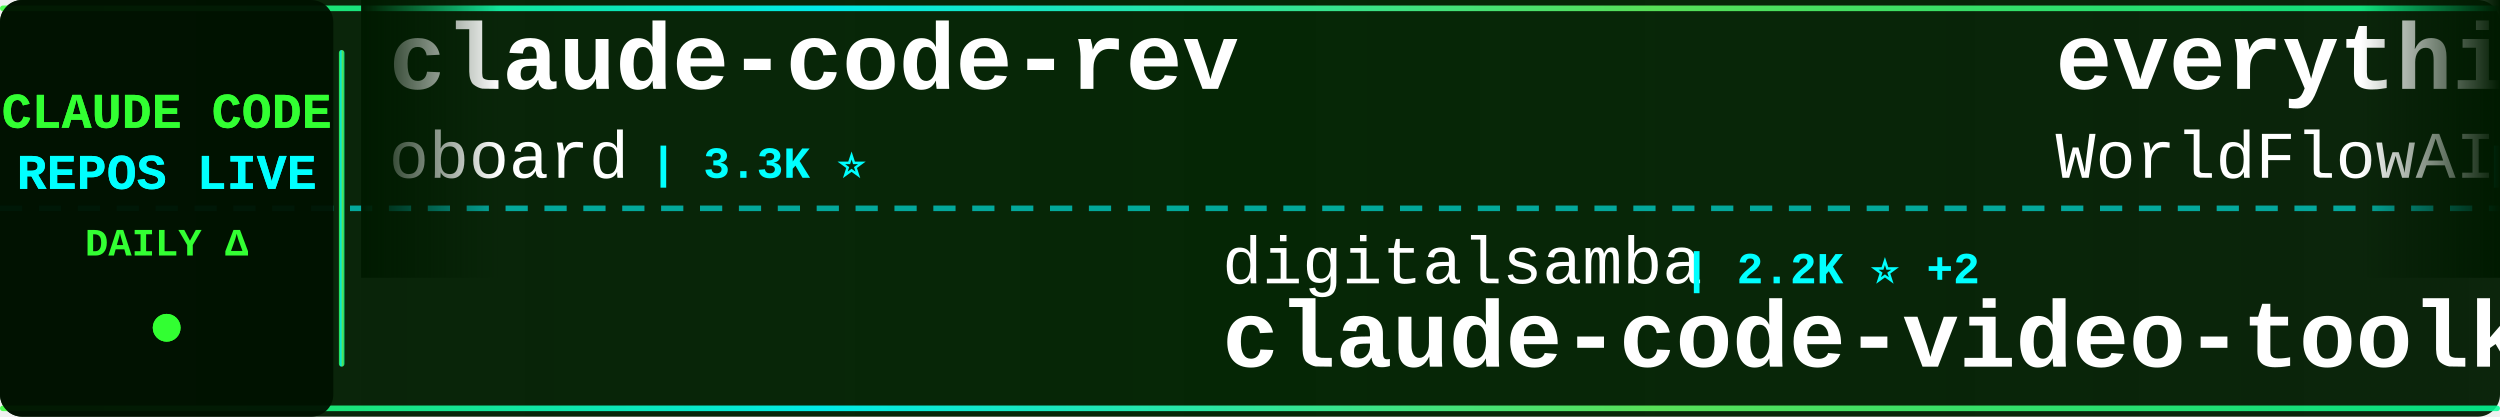
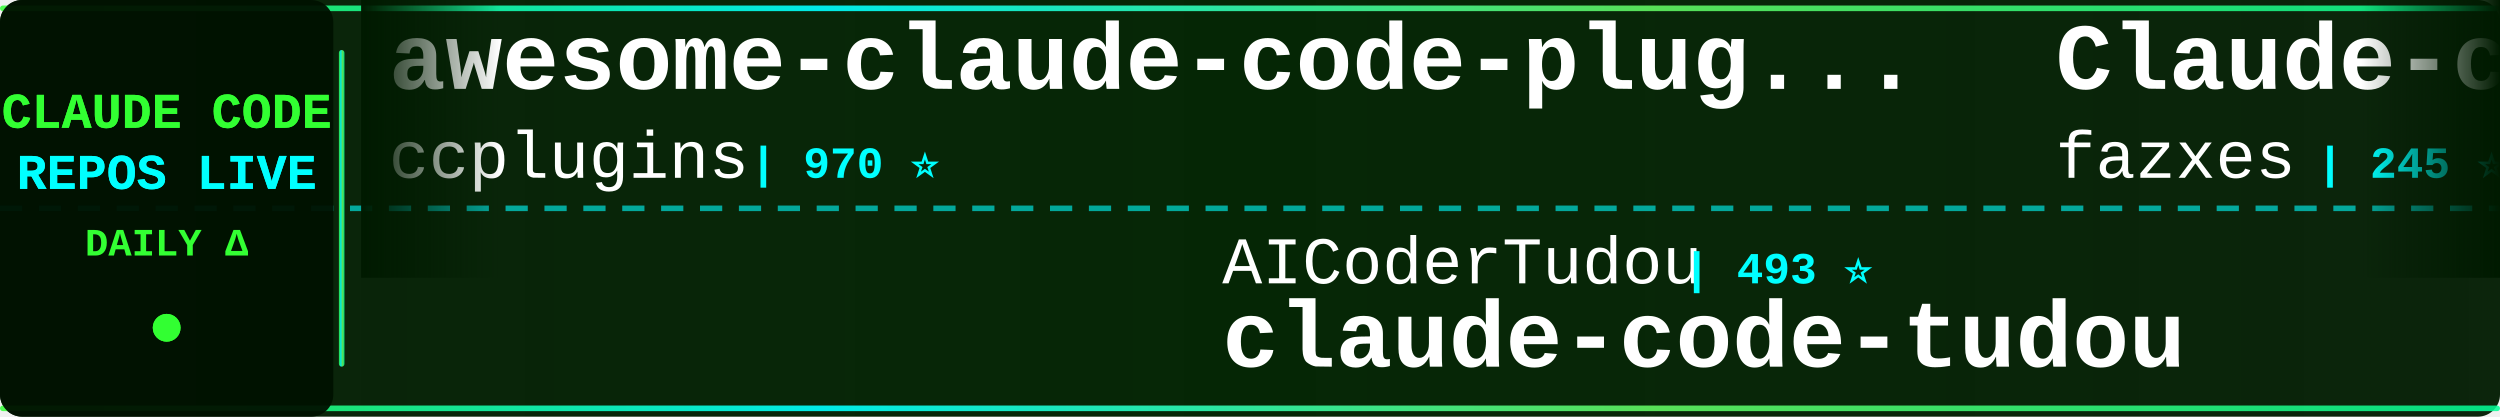
<svg xmlns="http://www.w3.org/2000/svg" width="900" height="150">
  <defs>
    <linearGradient id="tickerBg" x1="0%" y1="0%" x2="100%" y2="0%">
      <stop offset="0%" style="stop-color:#001a00;stop-opacity:0.95" />
      <stop offset="50%" style="stop-color:#002200;stop-opacity:0.98" />
      <stop offset="100%" style="stop-color:#001a00;stop-opacity:0.95" />
    </linearGradient>
    <linearGradient id="borderGrad" x1="0%" y1="0%" x2="100%" y2="0%">
      <stop offset="0%" style="stop-color:#33ff33;stop-opacity:0.85">
        <animate attributeName="stop-opacity" values="0.85;1;0.85" dur="2s" repeatCount="indefinite" />
      </stop>
      <stop offset="33%" style="stop-color:#00ffff;stop-opacity:0.9">
        <animate attributeName="stop-opacity" values="0.9;1;0.9" dur="2.2s" repeatCount="indefinite" />
      </stop>
      <stop offset="66%" style="stop-color:#66ff66;stop-opacity:0.85">
        <animate attributeName="stop-opacity" values="0.85;1;0.85" dur="1.8s" repeatCount="indefinite" />
      </stop>
      <stop offset="100%" style="stop-color:#00ff99;stop-opacity:0.85">
        <animate attributeName="stop-opacity" values="0.85;1;0.85" dur="2s" repeatCount="indefinite" />
      </stop>
    </linearGradient>
    <filter id="textGlow">
      <feGaussianBlur stdDeviation="0.1" result="coloredBlur" />
      <feMerge>
        <feMergeNode in="coloredBlur" />
        <feMergeNode in="SourceGraphic" />
      </feMerge>
    </filter>
    <filter id="metricGlow">
      <feGaussianBlur stdDeviation="0.2" result="coloredBlur" />
      <feMerge>
        <feMergeNode in="coloredBlur" />
        <feMergeNode in="SourceGraphic" />
      </feMerge>
    </filter>
    <linearGradient id="leftFade" x1="0%" y1="0%" x2="100%" y2="0%">
      <stop offset="0%" style="stop-color:#001a00;stop-opacity:1" />
      <stop offset="100%" style="stop-color:#001a00;stop-opacity:0" />
    </linearGradient>
    <linearGradient id="rightFade" x1="0%" y1="0%" x2="100%" y2="0%">
      <stop offset="0%" style="stop-color:#001a00;stop-opacity:0" />
      <stop offset="100%" style="stop-color:#001a00;stop-opacity:1" />
    </linearGradient>
  </defs>
  <rect width="900" height="150" fill="url(#tickerBg)" rx="8" />
  <rect x="0" y="2" width="900" height="2" fill="url(#borderGrad)" rx="1" />
  <rect x="0" y="146" width="900" height="2" fill="url(#borderGrad)" rx="1" />
  <line x1="0" y1="75" x2="900" y2="75" stroke="#00ffff" stroke-width="2" stroke-dasharray="8 6" opacity="0.6" />
  <rect x="0" y="0" width="120" height="150" fill="#001100" opacity="0.95" rx="8" />
  <text x="60" y="46" font-family="'Courier New', monospace" font-size="18" font-weight="bold" fill="#33ff33" text-anchor="middle" filter="url(#textGlow)">
    CLAUDE CODE
  </text>
  <text x="60" y="68" font-family="'Courier New', monospace" font-size="18" font-weight="bold" fill="#00ffff" text-anchor="middle" filter="url(#textGlow)">
    REPOS LIVE
  </text>
  <text x="60" y="92" font-family="'Courier New', monospace" font-size="14" font-weight="bold" fill="#33ff33" text-anchor="middle">
    DAILY Δ
  </text>
  <circle cx="60" cy="118" r="5" fill="#33ff33" filter="url(#metricGlow)">
    <animate attributeName="r" values="4;6;4" dur="1.5s" repeatCount="indefinite" />
    <animate attributeName="opacity" values="0.6;1;0.6" dur="1.5s" repeatCount="indefinite" />
  </circle>
  <rect x="122" y="18" width="2" height="114" fill="url(#borderGrad)" rx="1" />
  <clipPath id="tickerClip">
    <rect x="130" y="0" width="770" height="150" />
  </clipPath>
  <g clip-path="url(#tickerClip)">
    <g id="tickerItems">
      <animateTransform attributeName="transform" attributeType="XML" type="translate" from="0 0" to="-3000 0" dur="54s" repeatCount="indefinite" />
      <g transform="translate(0, 0)">
-         <text x="140" y="32" font-family="'Courier New', monospace" font-size="34" font-weight="bold" fill="#ffffff">claude-code-rev</text>
-         <text x="140" y="64" font-family="'Courier New', monospace" font-size="24" font-weight="normal" fill="#ffffff" opacity="1.0">oboard</text>
-         <text x="234" y="64" font-family="'Courier New', monospace" font-size="16" font-weight="bold" fill="#00ffff"> | 3.3K ⭐</text>
-       </g>
-       <g transform="translate(300, 0)">
-         <text x="140" y="102" font-family="'Courier New', monospace" font-size="24" font-weight="normal" fill="#ffffff" opacity="1.0">digitalsamba</text>
-         <text x="306" y="102" font-family="'Courier New', monospace" font-size="16" font-weight="bold" fill="#00ffff"> | 2.2K ⭐ +2</text>
-         <text x="140" y="132" font-family="'Courier New', monospace" font-size="34" font-weight="bold" fill="#ffffff">claude-code-video-toolki...</text>
-       </g>
-       <g transform="translate(600, 0)">
-         <text x="140" y="32" font-family="'Courier New', monospace" font-size="34" font-weight="bold" fill="#ffffff">everything-claude-code</text>
-         <text x="140" y="64" font-family="'Courier New', monospace" font-size="24" font-weight="normal" fill="#ffffff" opacity="1.0">WorldFlowAI</text>
-         <text x="294" y="64" font-family="'Courier New', monospace" font-size="16" font-weight="bold" fill="#00ffff"> | 4.6K ⭐ +8</text>
-       </g>
-       <g transform="translate(900, 0)">
-         <text x="140" y="102" font-family="'Courier New', monospace" font-size="24" font-weight="normal" fill="#ffffff" opacity="1.0">multica-ai</text>
-         <text x="282" y="102" font-family="'Courier New', monospace" font-size="16" font-weight="bold" fill="#00ffff"> | 219.3K ⭐ +50</text>
-         <text x="140" y="132" font-family="'Courier New', monospace" font-size="34" font-weight="bold" fill="#ffffff">andrej-karpathy-skills</text>
-       </g>
-       <g transform="translate(1200, 0)">
        <text x="140" y="32" font-family="'Courier New', monospace" font-size="34" font-weight="bold" fill="#ffffff">awesome-claude-code-plug...</text>
        <text x="140" y="64" font-family="'Courier New', monospace" font-size="24" font-weight="normal" fill="#ffffff" opacity="1.0">ccplugins</text>
        <text x="270" y="64" font-family="'Courier New', monospace" font-size="16" font-weight="bold" fill="#00ffff"> | 970 ⭐</text>
      </g>
-       <g transform="translate(1500, 0)">
+       <g transform="translate(300, 0)">
+         <text x="140" y="102" font-family="'Courier New', monospace" font-size="24" font-weight="normal" fill="#ffffff" opacity="1.0">AICoderTudou</text>
+         <text x="306" y="102" font-family="'Courier New', monospace" font-size="16" font-weight="bold" fill="#00ffff"> | 493 ⭐</text>
+         <text x="140" y="132" font-family="'Courier New', monospace" font-size="34" font-weight="bold" fill="#ffffff">claude-code-tudou</text>
+       </g>
+       <g transform="translate(600, 0)">
+         <text x="140" y="32" font-family="'Courier New', monospace" font-size="34" font-weight="bold" fill="#ffffff">Claude-code</text>
+         <text x="140" y="64" font-family="'Courier New', monospace" font-size="24" font-weight="normal" fill="#ffffff" opacity="1.0">fazxes</text>
+         <text x="234" y="64" font-family="'Courier New', monospace" font-size="16" font-weight="bold" fill="#00ffff"> | 245 ⭐</text>
+       </g>
+       <g transform="translate(900, 0)">
        <text x="140" y="102" font-family="'Courier New', monospace" font-size="24" font-weight="normal" fill="#ffffff" opacity="1.0">huangserva</text>
        <text x="282" y="102" font-family="'Courier New', monospace" font-size="16" font-weight="bold" fill="#00ffff"> | 629 ⭐</text>
        <text x="140" y="132" font-family="'Courier New', monospace" font-size="34" font-weight="bold" fill="#ffffff">claude-code-cli</text>
      </g>
+       <g transform="translate(1200, 0)">
+         <text x="140" y="32" font-family="'Courier New', monospace" font-size="34" font-weight="bold" fill="#ffffff">claude-code-proxy</text>
+         <text x="140" y="64" font-family="'Courier New', monospace" font-size="24" font-weight="normal" fill="#ffffff" opacity="1.0">fuergaosi233</text>
+         <text x="306" y="64" font-family="'Courier New', monospace" font-size="16" font-weight="bold" fill="#00ffff"> | 2.8K ⭐ +1</text>
+       </g>
+       <g transform="translate(1500, 0)">
+         <text x="140" y="102" font-family="'Courier New', monospace" font-size="24" font-weight="normal" fill="#ffffff" opacity="1.0">wanshuiyin</text>
+         <text x="282" y="102" font-family="'Courier New', monospace" font-size="16" font-weight="bold" fill="#00ffff"> | 17.4K ⭐ +39</text>
+         <text x="140" y="132" font-family="'Courier New', monospace" font-size="34" font-weight="bold" fill="#ffffff">Auto-claude-code-researc...</text>
+       </g>
      <g transform="translate(1800, 0)">
-         <text x="140" y="32" font-family="'Courier New', monospace" font-size="34" font-weight="bold" fill="#ffffff">sc-claude-code-files</text>
-         <text x="140" y="64" font-family="'Courier New', monospace" font-size="24" font-weight="normal" fill="#ffffff" opacity="1.0">https-deeplearning-ai</text>
-         <text x="414" y="64" font-family="'Courier New', monospace" font-size="16" font-weight="bold" fill="#00ffff"> | 555 ⭐</text>
+         <text x="140" y="32" font-family="'Courier New', monospace" font-size="34" font-weight="bold" fill="#ffffff">claude-code-action</text>
+         <text x="140" y="64" font-family="'Courier New', monospace" font-size="24" font-weight="normal" fill="#ffffff" opacity="1.0">anthropics</text>
+         <text x="282" y="64" font-family="'Courier New', monospace" font-size="16" font-weight="bold" fill="#00ffff"> | 9.5K ⭐ +3</text>
      </g>
      <g transform="translate(2100, 0)">
-         <text x="140" y="102" font-family="'Courier New', monospace" font-size="24" font-weight="normal" fill="#ffffff" opacity="1.0">OrcaWhisper</text>
-         <text x="294" y="102" font-family="'Courier New', monospace" font-size="16" font-weight="bold" fill="#00ffff"> | 103 ⭐</text>
-         <text x="140" y="132" font-family="'Courier New', monospace" font-size="34" font-weight="bold" fill="#ffffff">Claude-Code</text>
+         <text x="140" y="102" font-family="'Courier New', monospace" font-size="24" font-weight="normal" fill="#ffffff" opacity="1.0">digitalsamba</text>
+         <text x="306" y="102" font-family="'Courier New', monospace" font-size="16" font-weight="bold" fill="#00ffff"> | 2.2K ⭐ +3</text>
+         <text x="140" y="132" font-family="'Courier New', monospace" font-size="34" font-weight="bold" fill="#ffffff">claude-code-video-toolki...</text>
      </g>
      <g transform="translate(2400, 0)">
-         <text x="140" y="32" font-family="'Courier New', monospace" font-size="34" font-weight="bold" fill="#ffffff">claude-code-action</text>
-         <text x="140" y="64" font-family="'Courier New', monospace" font-size="24" font-weight="normal" fill="#ffffff" opacity="1.0">anthropics</text>
-         <text x="282" y="64" font-family="'Courier New', monospace" font-size="16" font-weight="bold" fill="#00ffff"> | 9.5K ⭐ +4</text>
+         <text x="140" y="32" font-family="'Courier New', monospace" font-size="34" font-weight="bold" fill="#ffffff">learn-claude-code</text>
+         <text x="140" y="64" font-family="'Courier New', monospace" font-size="24" font-weight="normal" fill="#ffffff" opacity="1.0">shareAI-lab</text>
+         <text x="294" y="64" font-family="'Courier New', monospace" font-size="16" font-weight="bold" fill="#00ffff"> | 78.5K ⭐ +34</text>
      </g>
      <g transform="translate(2700, 0)">
-         <text x="140" y="102" font-family="'Courier New', monospace" font-size="24" font-weight="normal" fill="#ffffff" opacity="1.0">ykdojo</text>
-         <text x="234" y="102" font-family="'Courier New', monospace" font-size="16" font-weight="bold" fill="#00ffff"> | 10.2K ⭐ +3</text>
-         <text x="140" y="132" font-family="'Courier New', monospace" font-size="34" font-weight="bold" fill="#ffffff">claude-code-tips</text>
+         <text x="140" y="102" font-family="'Courier New', monospace" font-size="24" font-weight="normal" fill="#ffffff" opacity="1.0">huangjia2019</text>
+         <text x="306" y="102" font-family="'Courier New', monospace" font-size="16" font-weight="bold" fill="#00ffff"> | 1.1K ⭐</text>
+         <text x="140" y="132" font-family="'Courier New', monospace" font-size="34" font-weight="bold" fill="#ffffff">claude-code-engineering</text>
      </g>
      <g transform="translate(3000, 0)">
-         <text x="140" y="32" font-family="'Courier New', monospace" font-size="34" font-weight="bold" fill="#ffffff">claude-code-rev</text>
-         <text x="140" y="64" font-family="'Courier New', monospace" font-size="24" font-weight="normal" fill="#ffffff" opacity="1.0">oboard</text>
-         <text x="234" y="64" font-family="'Courier New', monospace" font-size="16" font-weight="bold" fill="#00ffff"> | 3.3K ⭐</text>
+         <text x="140" y="32" font-family="'Courier New', monospace" font-size="34" font-weight="bold" fill="#ffffff">awesome-claude-code-plug...</text>
+         <text x="140" y="64" font-family="'Courier New', monospace" font-size="24" font-weight="normal" fill="#ffffff" opacity="1.0">ccplugins</text>
+         <text x="270" y="64" font-family="'Courier New', monospace" font-size="16" font-weight="bold" fill="#00ffff"> | 970 ⭐</text>
      </g>
      <g transform="translate(3300, 0)">
-         <text x="140" y="102" font-family="'Courier New', monospace" font-size="24" font-weight="normal" fill="#ffffff" opacity="1.0">digitalsamba</text>
-         <text x="306" y="102" font-family="'Courier New', monospace" font-size="16" font-weight="bold" fill="#00ffff"> | 2.2K ⭐ +2</text>
-         <text x="140" y="132" font-family="'Courier New', monospace" font-size="34" font-weight="bold" fill="#ffffff">claude-code-video-toolki...</text>
+         <text x="140" y="102" font-family="'Courier New', monospace" font-size="24" font-weight="normal" fill="#ffffff" opacity="1.0">AICoderTudou</text>
+         <text x="306" y="102" font-family="'Courier New', monospace" font-size="16" font-weight="bold" fill="#00ffff"> | 493 ⭐</text>
+         <text x="140" y="132" font-family="'Courier New', monospace" font-size="34" font-weight="bold" fill="#ffffff">claude-code-tudou</text>
      </g>
      <g transform="translate(3600, 0)">
-         <text x="140" y="32" font-family="'Courier New', monospace" font-size="34" font-weight="bold" fill="#ffffff">everything-claude-code</text>
-         <text x="140" y="64" font-family="'Courier New', monospace" font-size="24" font-weight="normal" fill="#ffffff" opacity="1.0">WorldFlowAI</text>
-         <text x="294" y="64" font-family="'Courier New', monospace" font-size="16" font-weight="bold" fill="#00ffff"> | 4.6K ⭐ +8</text>
+         <text x="140" y="32" font-family="'Courier New', monospace" font-size="34" font-weight="bold" fill="#ffffff">Claude-code</text>
+         <text x="140" y="64" font-family="'Courier New', monospace" font-size="24" font-weight="normal" fill="#ffffff" opacity="1.0">fazxes</text>
+         <text x="234" y="64" font-family="'Courier New', monospace" font-size="16" font-weight="bold" fill="#00ffff"> | 245 ⭐</text>
      </g>
      <g transform="translate(3900, 0)">
-         <text x="140" y="102" font-family="'Courier New', monospace" font-size="24" font-weight="normal" fill="#ffffff" opacity="1.0">multica-ai</text>
-         <text x="282" y="102" font-family="'Courier New', monospace" font-size="16" font-weight="bold" fill="#00ffff"> | 219.3K ⭐ +50</text>
-         <text x="140" y="132" font-family="'Courier New', monospace" font-size="34" font-weight="bold" fill="#ffffff">andrej-karpathy-skills</text>
+         <text x="140" y="102" font-family="'Courier New', monospace" font-size="24" font-weight="normal" fill="#ffffff" opacity="1.0">huangserva</text>
+         <text x="282" y="102" font-family="'Courier New', monospace" font-size="16" font-weight="bold" fill="#00ffff"> | 629 ⭐</text>
+         <text x="140" y="132" font-family="'Courier New', monospace" font-size="34" font-weight="bold" fill="#ffffff">claude-code-cli</text>
      </g>
    </g>
  </g>
  <rect x="130" y="0" width="50" height="100" fill="url(#leftFade)" />
  <rect x="850" y="0" width="50" height="100" fill="url(#rightFade)" />
</svg>
